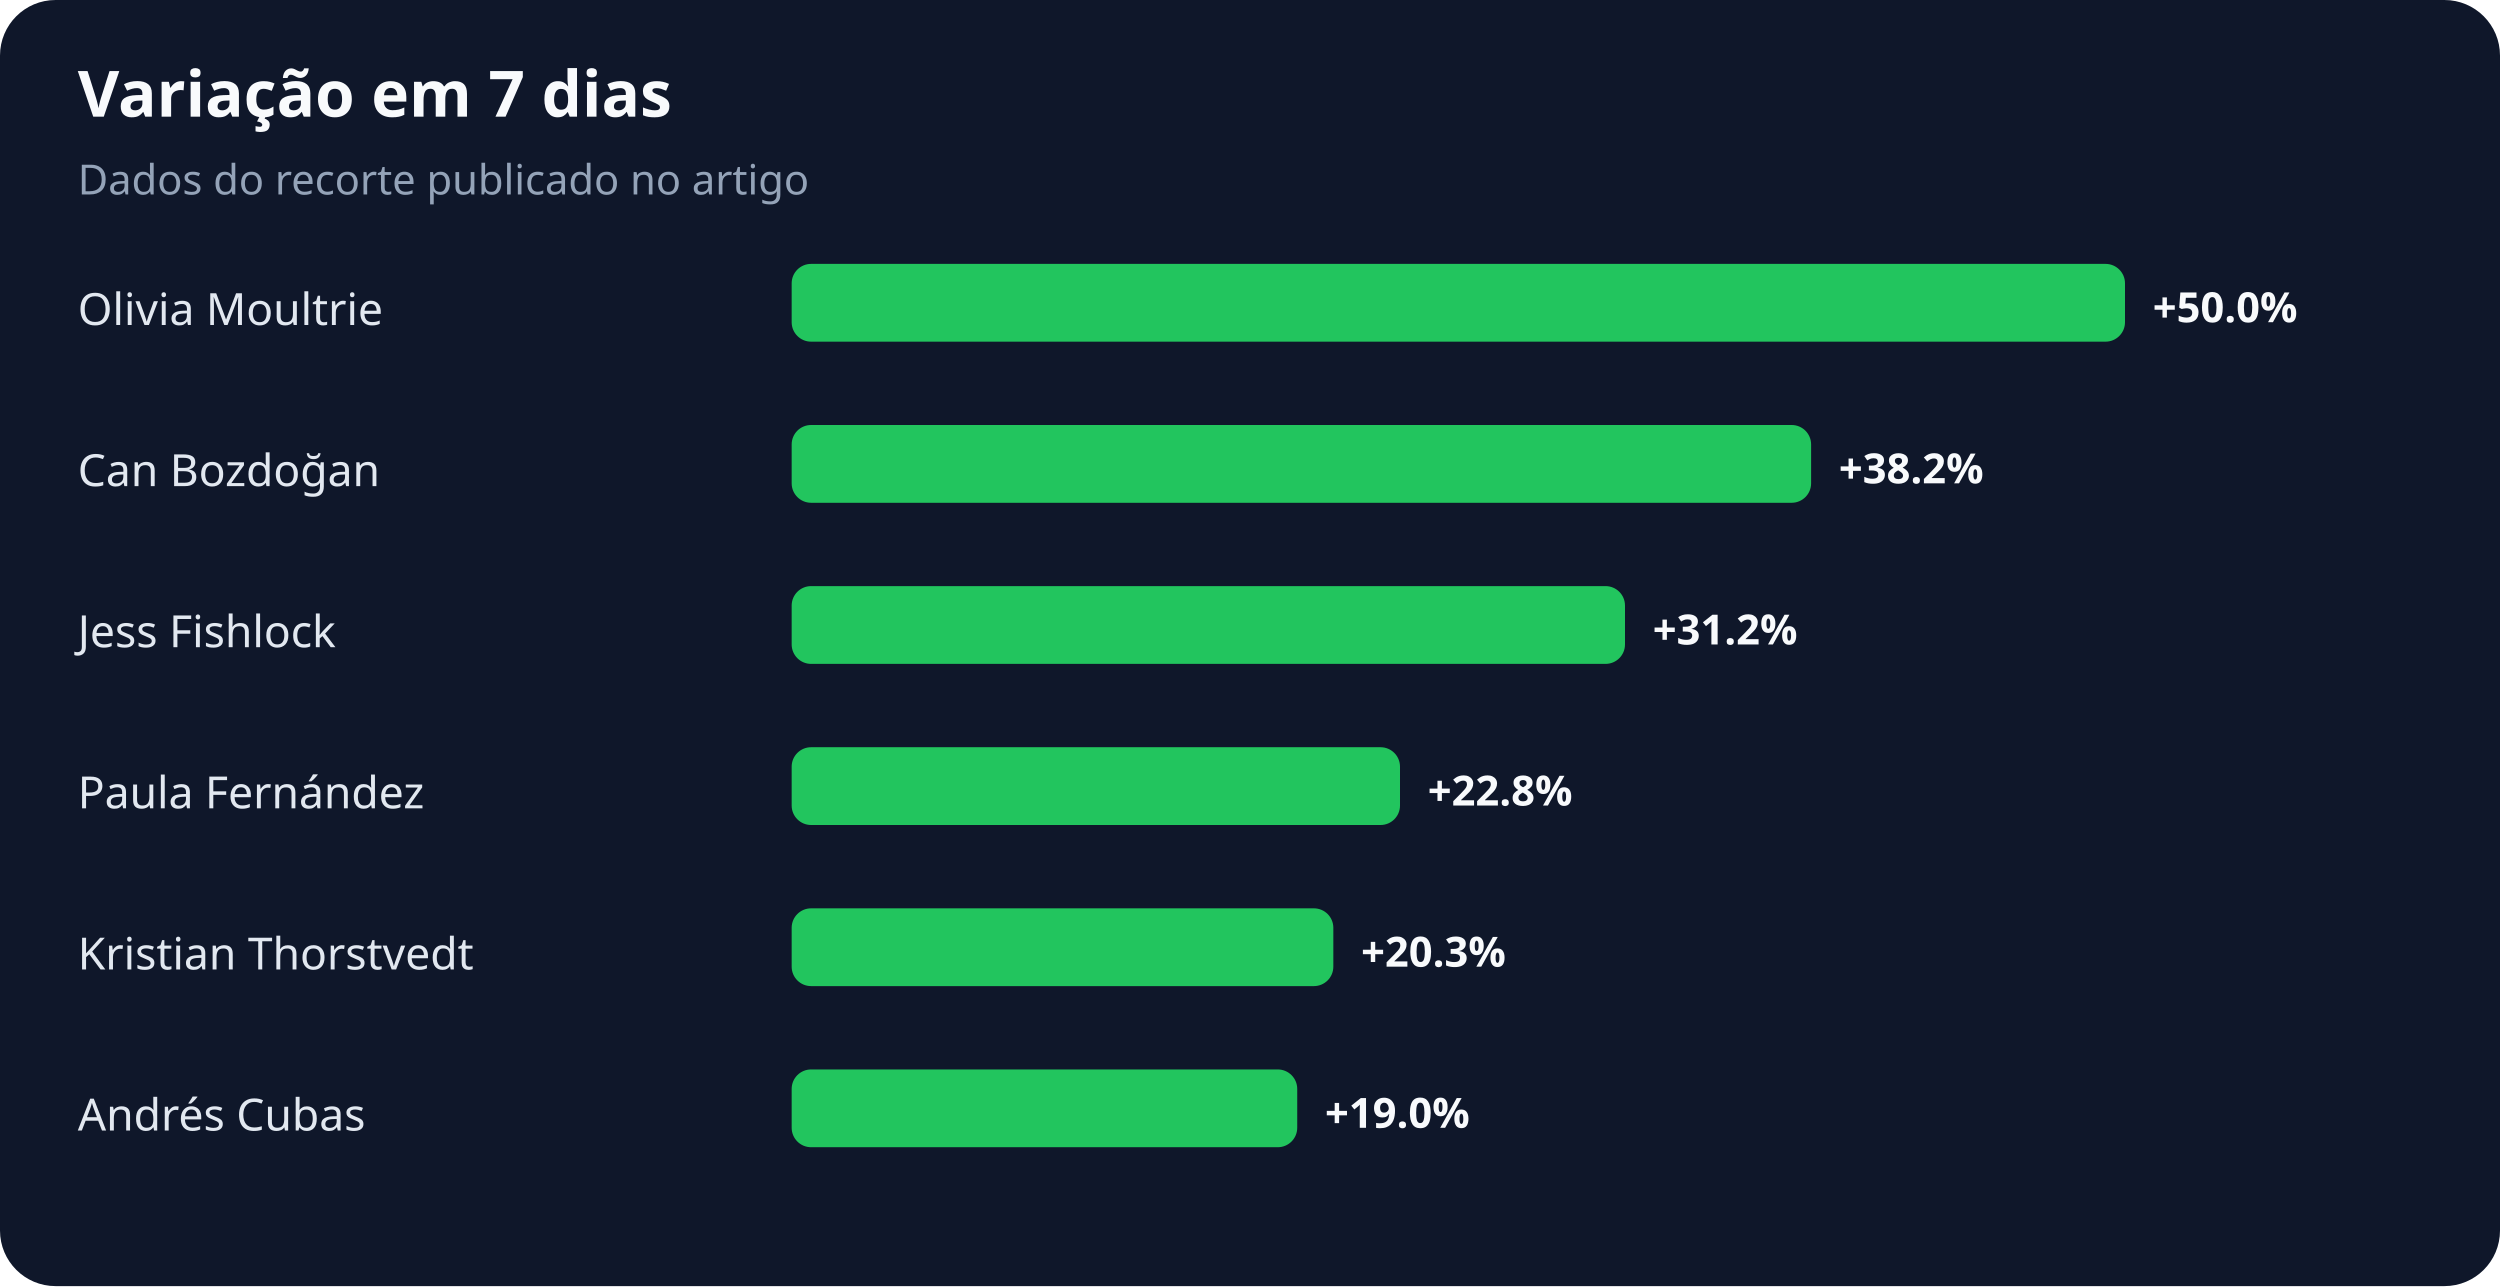
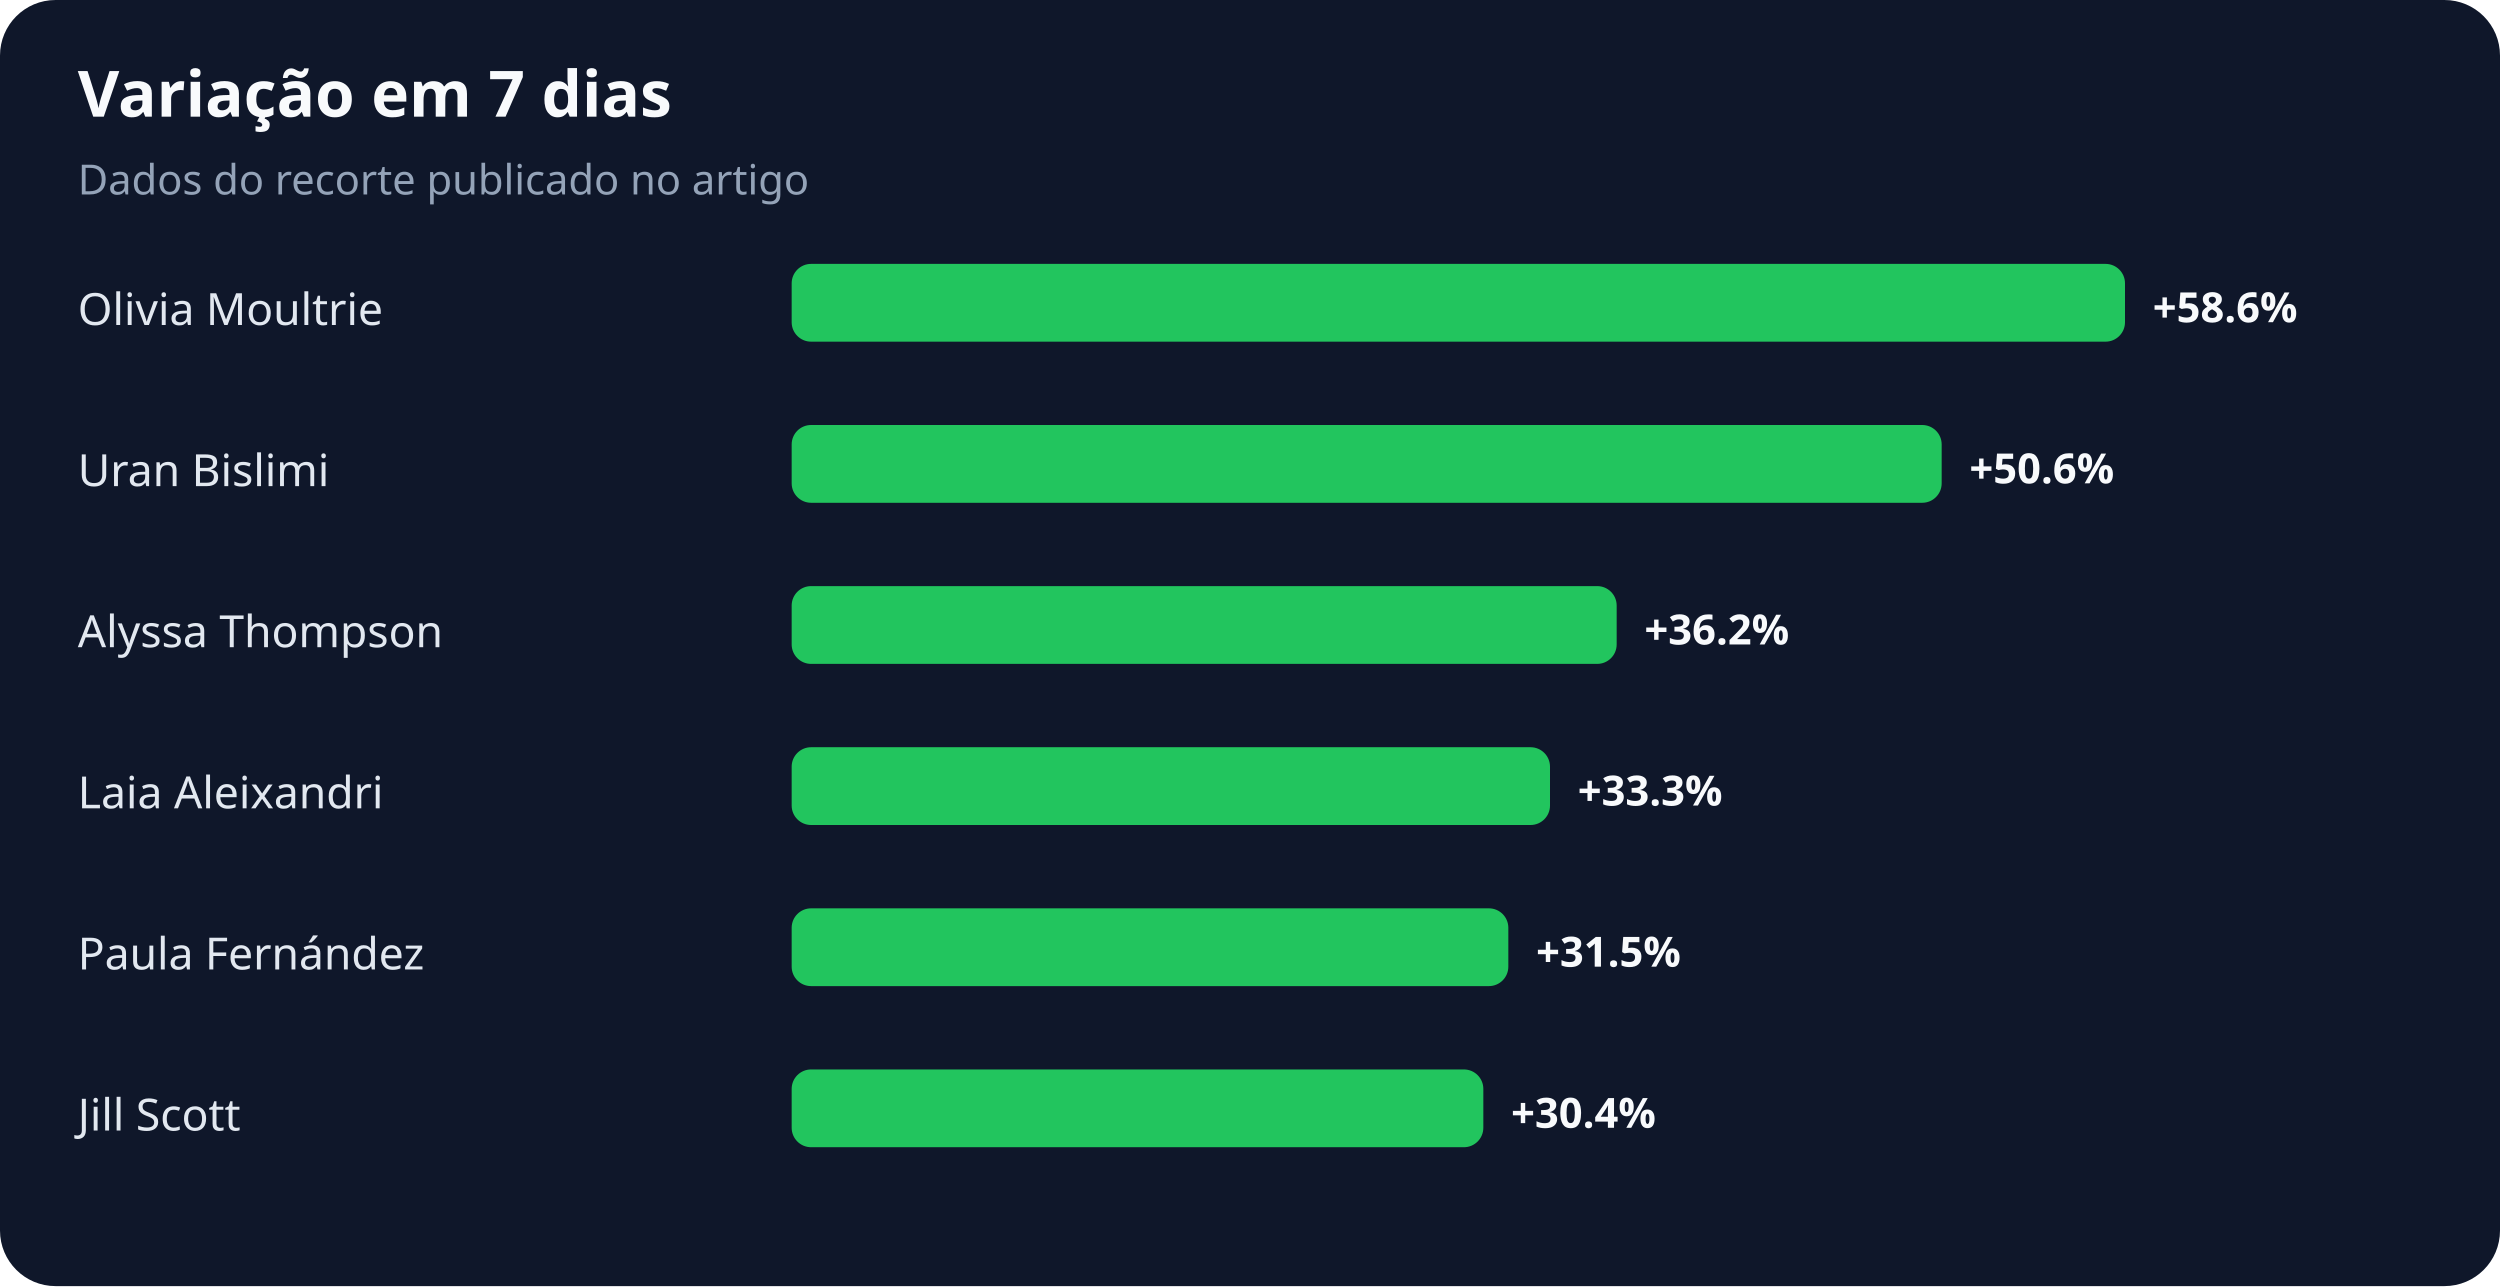
<svg xmlns="http://www.w3.org/2000/svg" width="900" height="463" viewBox="0 0 900 463" role="img" aria-labelledby="title desc">
  <rect width="100%" height="100%" rx="20" fill="#0f172a" />
  <text x="28" y="42" fill="#f8fafc" font-family="system-ui,sans-serif" font-size="23" font-weight="700">Variação em 7 dias</text>
  <text x="28" y="70" fill="#94a3b8" font-family="system-ui,sans-serif" font-size="15">Dados do recorte publicado no artigo</text>
  <text x="28" y="117" fill="#e2e8f0" font-family="system-ui,sans-serif" font-size="16">Olivia Moultrie</text>
  <rect x="285" y="95" width="480" height="28" rx="7" fill="#22c55e" />
-   <text x="775" y="116" fill="#f8fafc" font-family="system-ui,sans-serif" font-size="15" font-weight="700">+50.0%</text>
-   <text x="28" y="175" fill="#e2e8f0" font-family="system-ui,sans-serif" font-size="16">Can Bozdoğan</text>
-   <rect x="285" y="153" width="367" height="28" rx="7" fill="#22c55e" />
-   <text x="662" y="174" fill="#f8fafc" font-family="system-ui,sans-serif" font-size="15" font-weight="700">+38.2%</text>
-   <text x="28" y="233" fill="#e2e8f0" font-family="system-ui,sans-serif" font-size="16">Jess Fishlock</text>
-   <rect x="285" y="211" width="300" height="28" rx="7" fill="#22c55e" />
-   <text x="595" y="232" fill="#f8fafc" font-family="system-ui,sans-serif" font-size="15" font-weight="700">+31.2%</text>
-   <text x="28" y="291" fill="#e2e8f0" font-family="system-ui,sans-serif" font-size="16">Paula Fernández</text>
-   <rect x="285" y="269" width="219" height="28" rx="7" fill="#22c55e" />
-   <text x="514" y="290" fill="#f8fafc" font-family="system-ui,sans-serif" font-size="15" font-weight="700">+22.8%</text>
-   <text x="28" y="349" fill="#e2e8f0" font-family="system-ui,sans-serif" font-size="16">Kristian Thorstvedt</text>
-   <rect x="285" y="327" width="195" height="28" rx="7" fill="#22c55e" />
-   <text x="490" y="348" fill="#f8fafc" font-family="system-ui,sans-serif" font-size="15" font-weight="700">+20.3%</text>
-   <text x="28" y="407" fill="#e2e8f0" font-family="system-ui,sans-serif" font-size="16">Andrés Cubas</text>
-   <rect x="285" y="385" width="182" height="28" rx="7" fill="#22c55e" />
-   <text x="477" y="406" fill="#f8fafc" font-family="system-ui,sans-serif" font-size="15" font-weight="700">+19.0%</text>
+   <text x="775" y="116" fill="#f8fafc" font-family="system-ui,sans-serif" font-size="15" font-weight="700">+58.6%</text>
+   <text x="28" y="175" fill="#e2e8f0" font-family="system-ui,sans-serif" font-size="16">Uran Bislimi</text>
+   <rect x="285" y="153" width="414" height="28" rx="7" fill="#22c55e" />
+   <text x="709" y="174" fill="#f8fafc" font-family="system-ui,sans-serif" font-size="15" font-weight="700">+50.6%</text>
+   <text x="28" y="233" fill="#e2e8f0" font-family="system-ui,sans-serif" font-size="16">Alyssa Thompson</text>
+   <rect x="285" y="211" width="297" height="28" rx="7" fill="#22c55e" />
+   <text x="592" y="232" fill="#f8fafc" font-family="system-ui,sans-serif" font-size="15" font-weight="700">+36.2%</text>
+   <text x="28" y="291" fill="#e2e8f0" font-family="system-ui,sans-serif" font-size="16">Laia Aleixandri</text>
+   <rect x="285" y="269" width="273" height="28" rx="7" fill="#22c55e" />
+   <text x="568" y="290" fill="#f8fafc" font-family="system-ui,sans-serif" font-size="15" font-weight="700">+33.3%</text>
+   <text x="28" y="349" fill="#e2e8f0" font-family="system-ui,sans-serif" font-size="16">Paula Fernández</text>
+   <rect x="285" y="327" width="258" height="28" rx="7" fill="#22c55e" />
+   <text x="553" y="348" fill="#f8fafc" font-family="system-ui,sans-serif" font-size="15" font-weight="700">+31.5%</text>
+   <text x="28" y="407" fill="#e2e8f0" font-family="system-ui,sans-serif" font-size="16">Jill Scott</text>
+   <rect x="285" y="385" width="249" height="28" rx="7" fill="#22c55e" />
+   <text x="544" y="406" fill="#f8fafc" font-family="system-ui,sans-serif" font-size="15" font-weight="700">+30.4%</text>
</svg>
